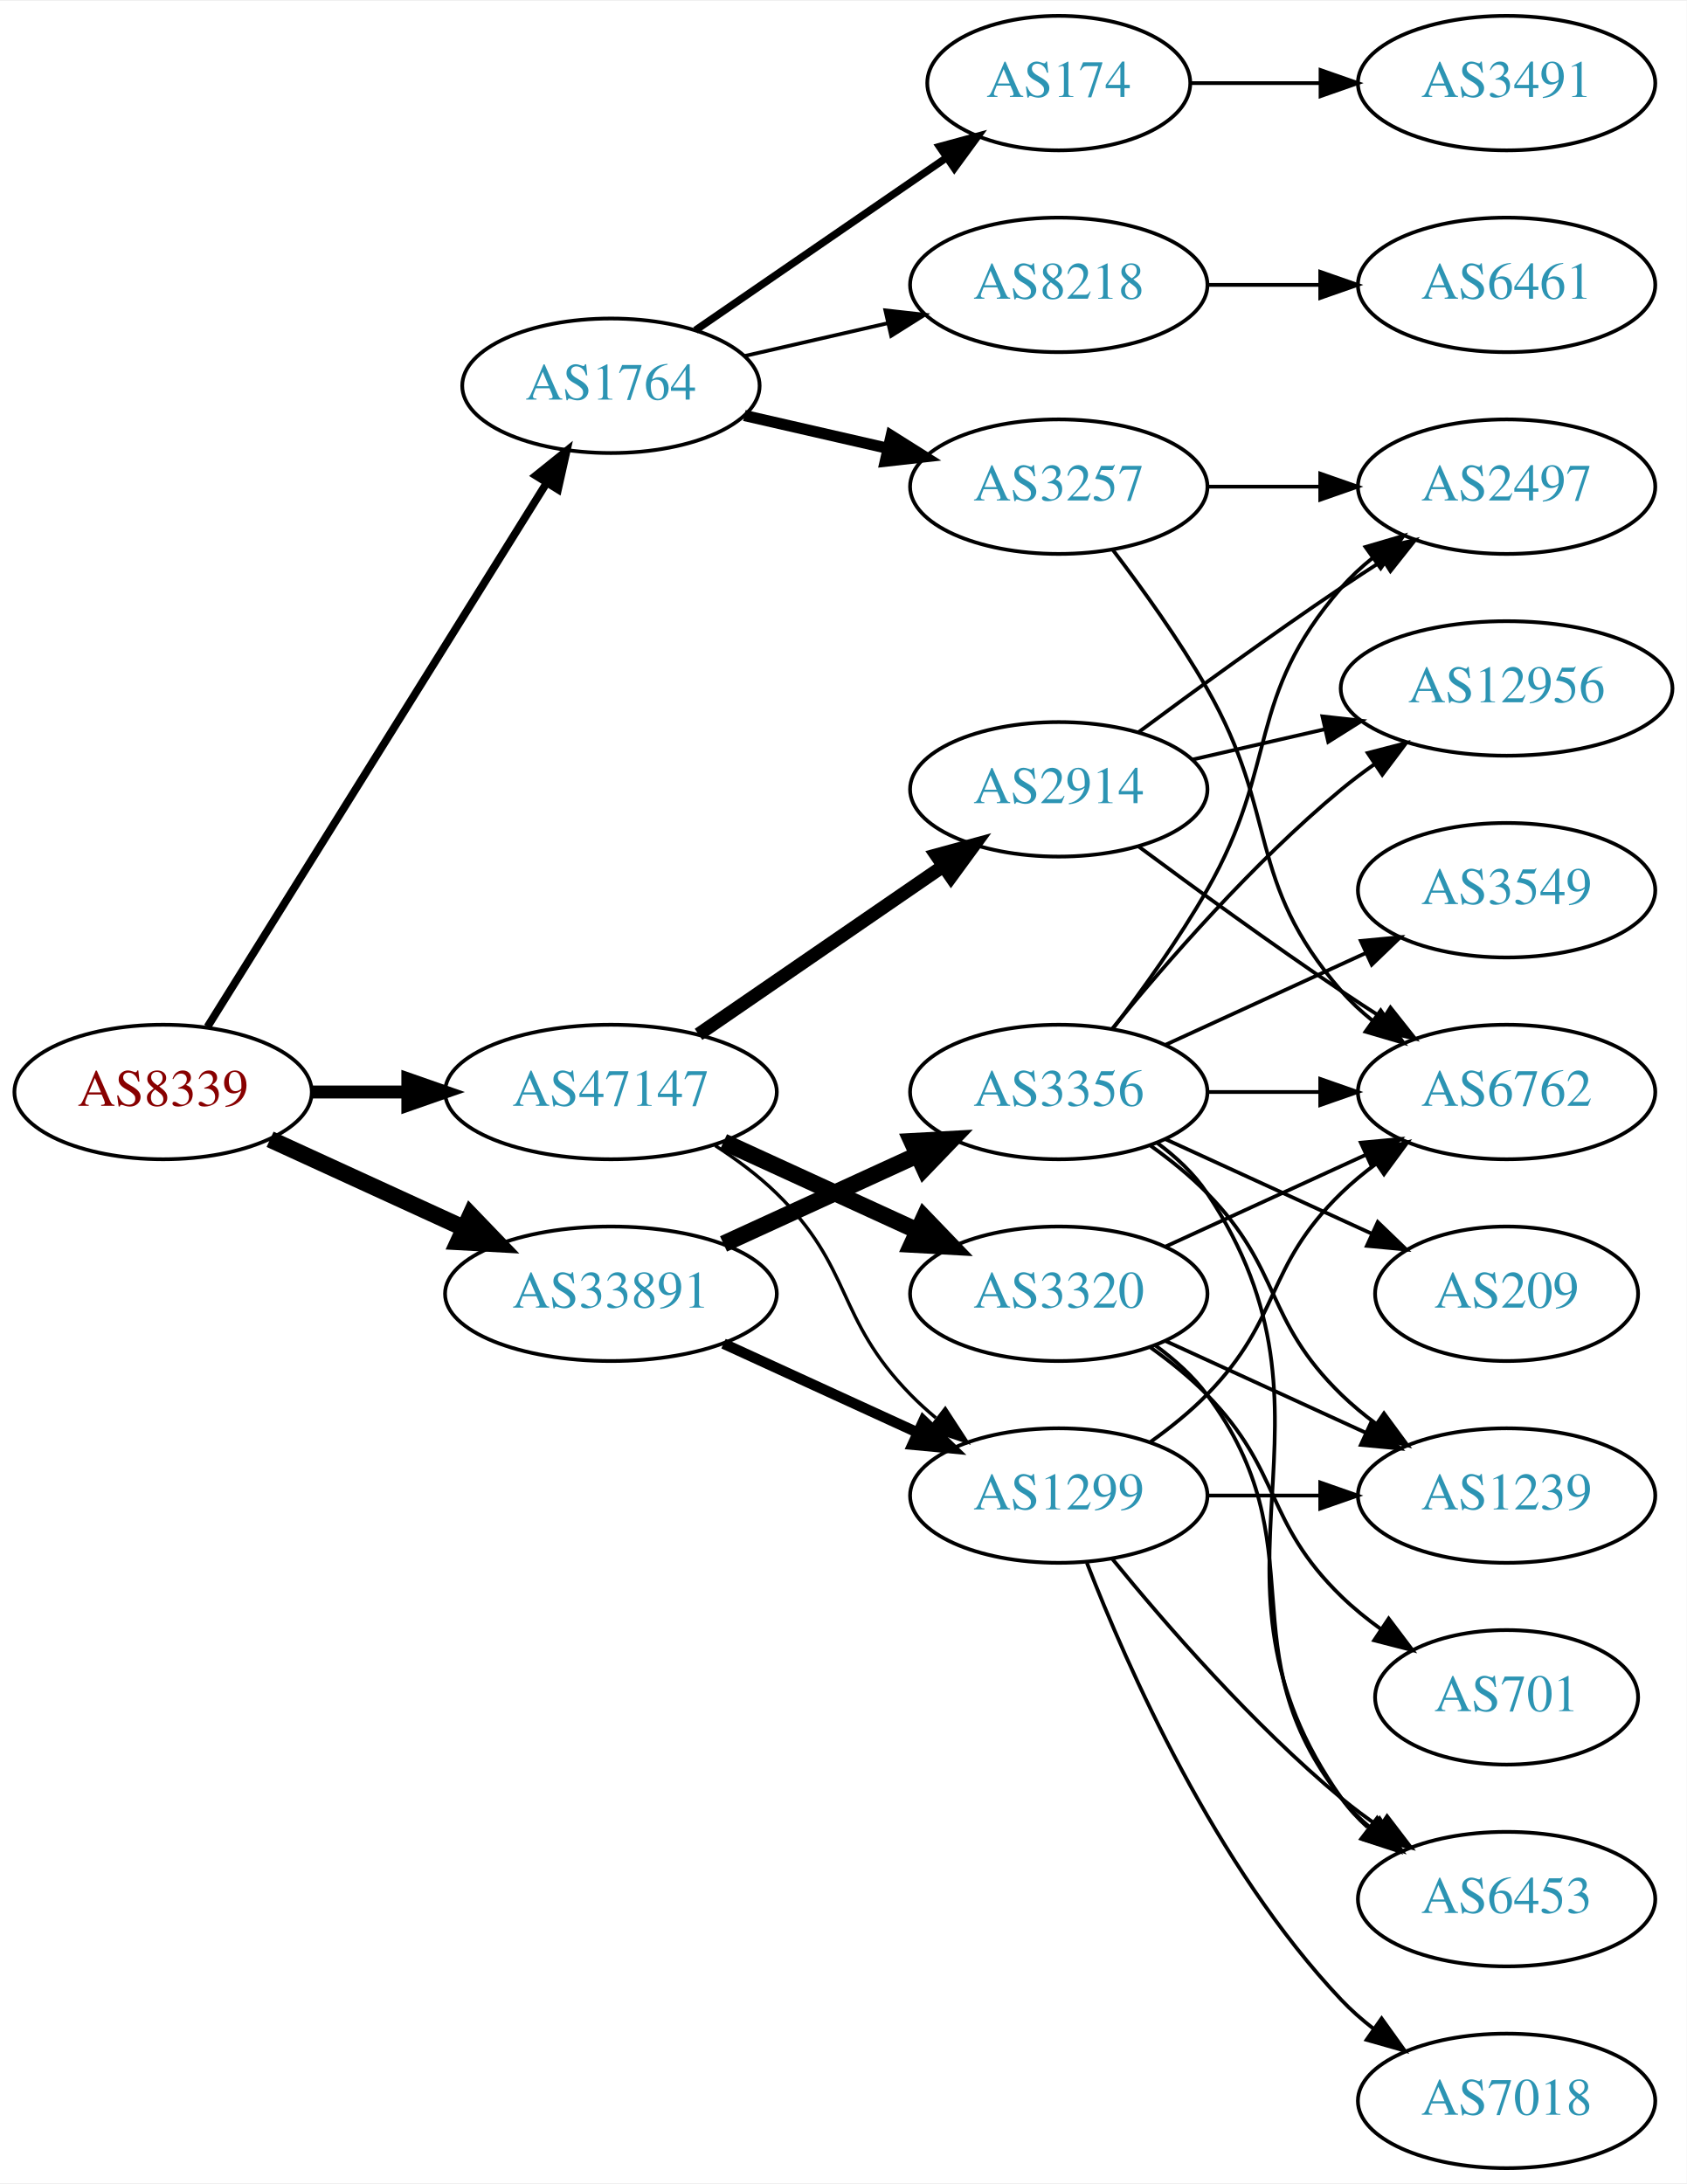
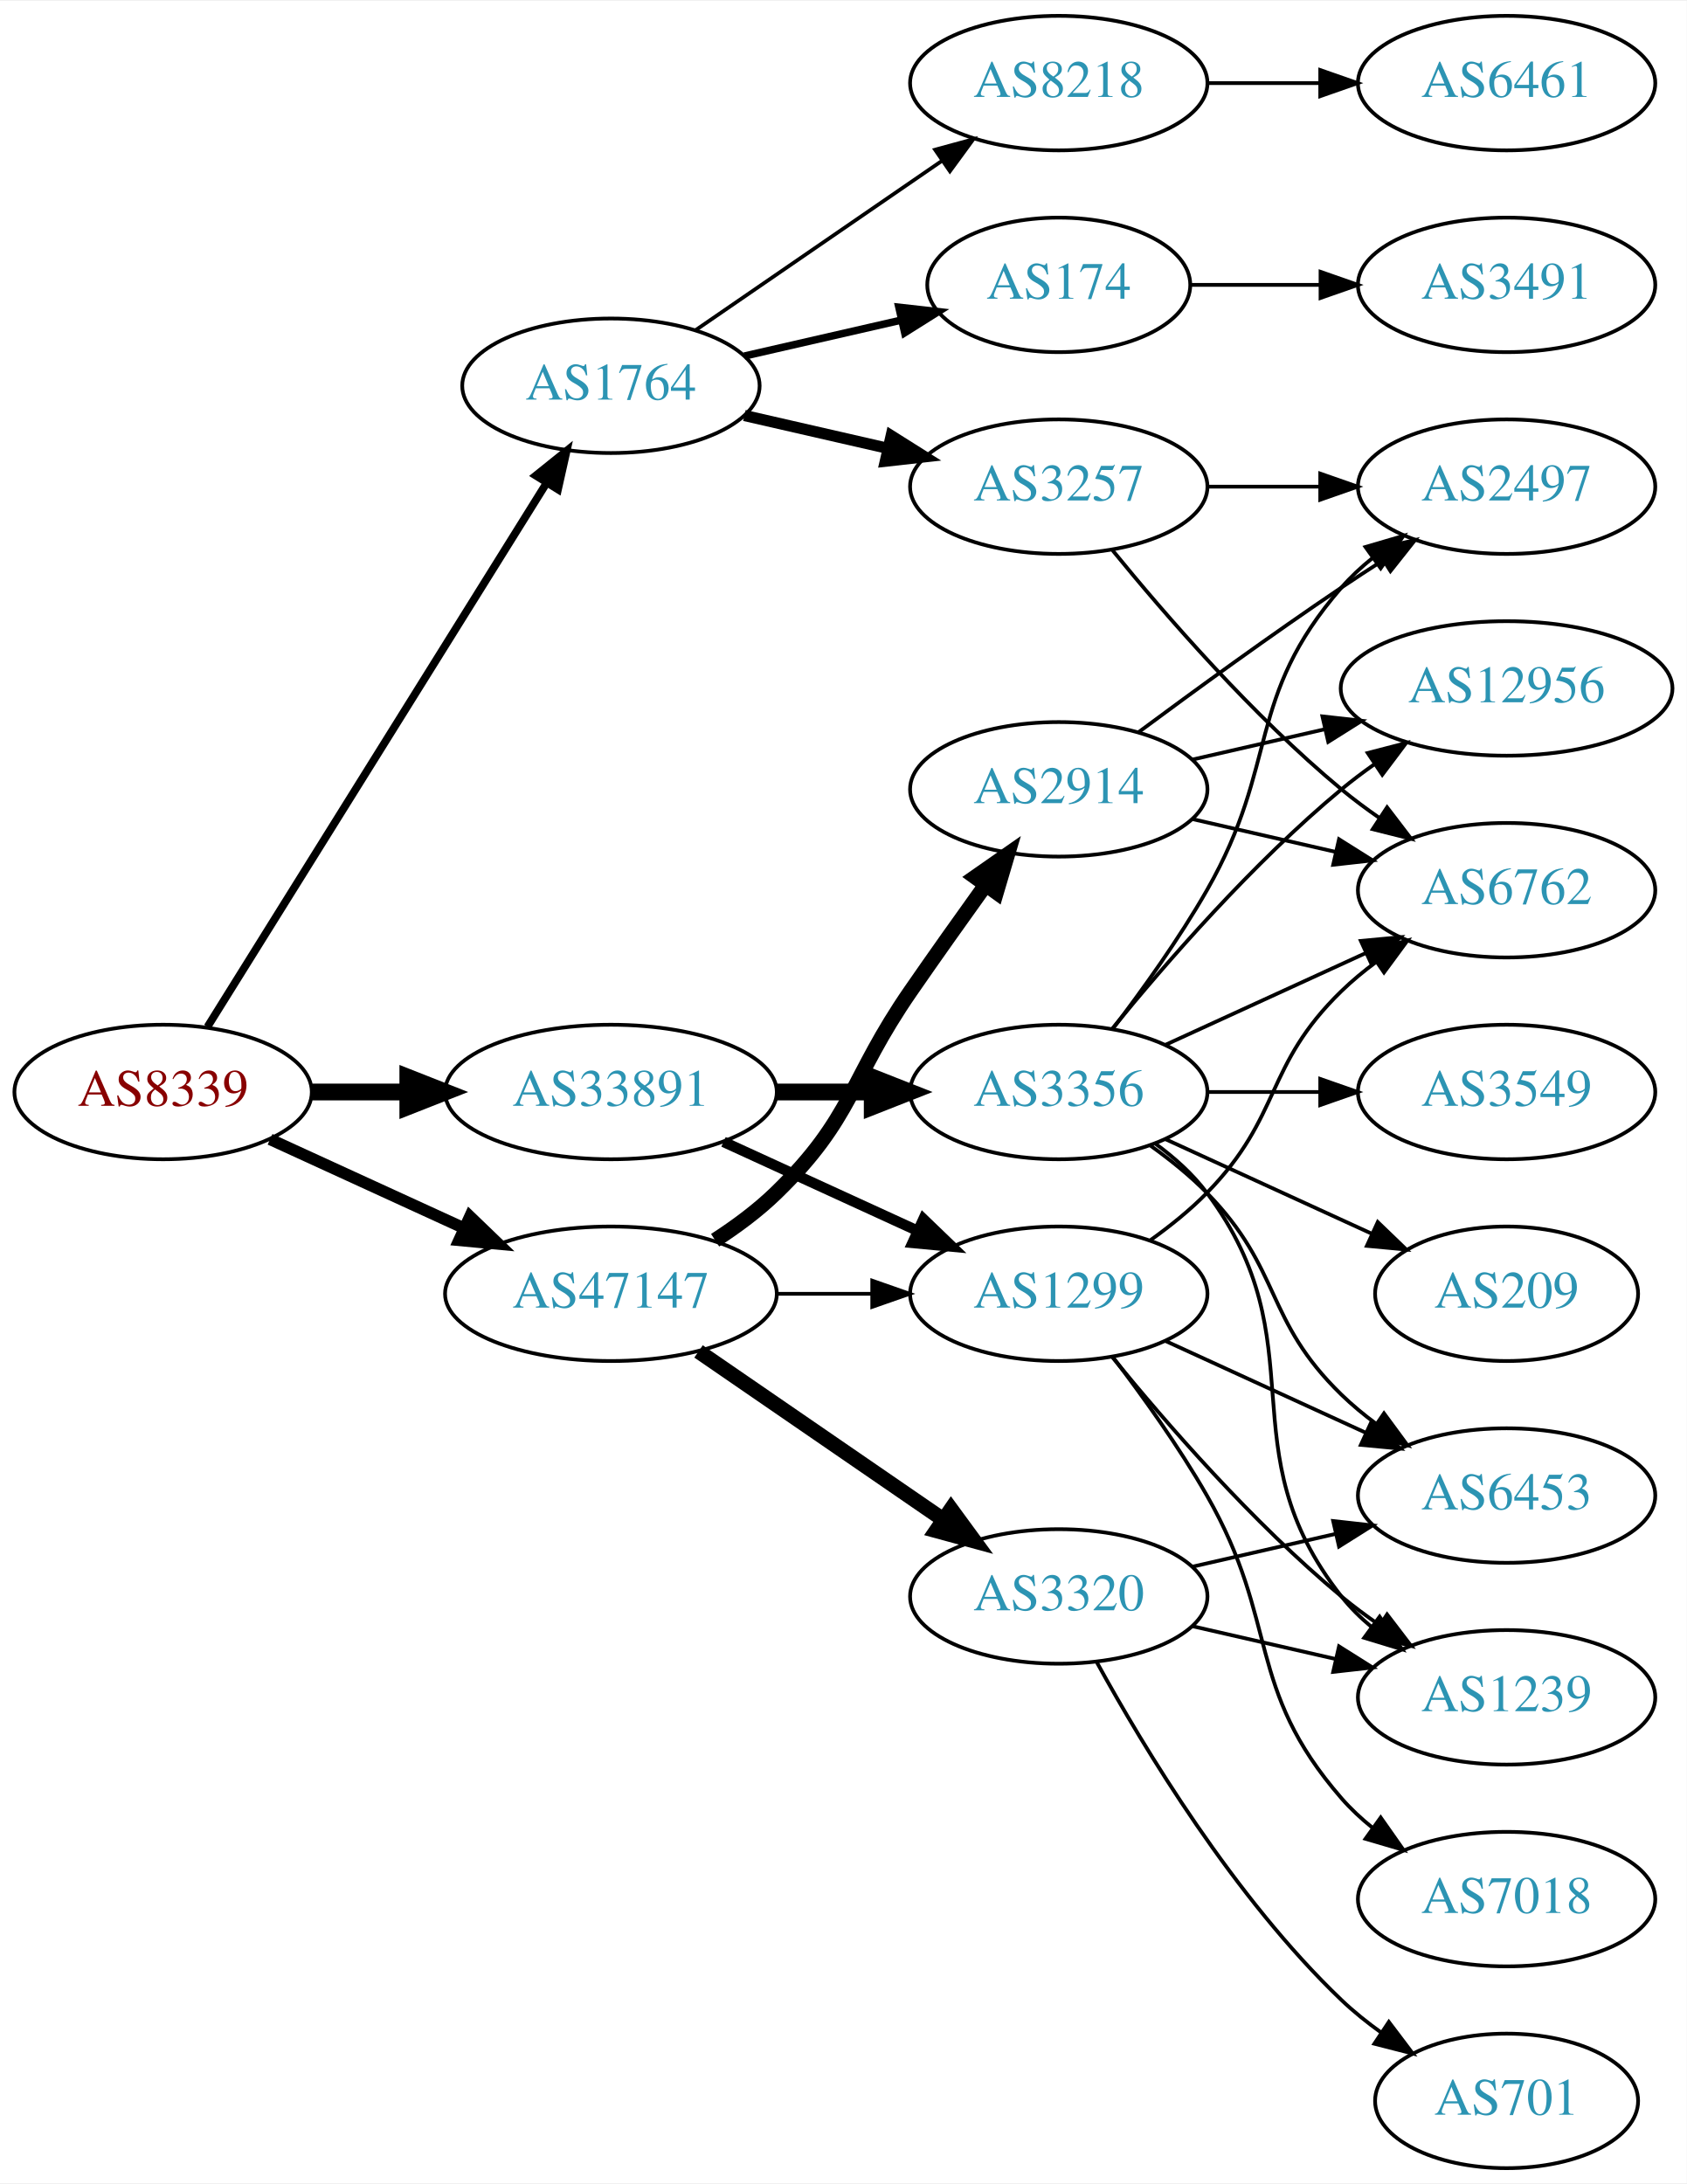
<svg xmlns="http://www.w3.org/2000/svg" xmlns:xlink="http://www.w3.org/1999/xlink" width="451pt" height="584pt" viewBox="0.00 0.00 451.37 584.00">
  <g id="graph0" class="graph" transform="scale(1 1) rotate(0) translate(4 580)">
    <polygon fill="white" stroke="none" points="-4,4 -4,-580 447.37,-580 447.37,4 -4,4" />
    <g id="node1" class="node">
      <g id="a_node1">
        <a xlink:href="/asn/8339" xlink:title="AS8339 ~ kabelplus GmbH [AT]">
          <ellipse fill="#ffffff" stroke="black" cx="39.647" cy="-288" rx="39.794" ry="18" />
          <text text-anchor="middle" x="39.647" y="-284.3" font-family="Times,serif" font-size="14.00" fill="#880000">AS8339</text>
        </a>
      </g>
    </g>
    <g id="node2" class="node">
      <g id="a_node2">
        <a xlink:href="/asn/1764" xlink:title="AS1764 ~ NEXTLAYER-AS [AT]">
          <ellipse fill="#ffffff" stroke="black" cx="159.489" cy="-477" rx="39.794" ry="18" />
          <text text-anchor="middle" x="159.489" y="-473.3" font-family="Times,serif" font-size="14.00" fill="#2c94b3">AS1764</text>
        </a>
      </g>
    </g>
    <g id="edge1" class="edge">
      <path fill="none" stroke="black" stroke-width="2.077" d="M51.522,-305.442C72.305,-338.775 117.766,-411.686 142.194,-450.866" />
      <polygon fill="black" stroke="black" stroke-width="2.077" points="139.379,-452.966 147.64,-459.6 145.319,-449.263 139.379,-452.966" />
    </g>
    <g id="node3" class="node">
      <g id="a_node3">
        <a xlink:href="/asn/33891" xlink:title="AS33891 ~ CORE-BACKBONE GMBH GLOBAL NETWORK [DE]">
-           <ellipse fill="#ffffff" stroke="black" cx="159.489" cy="-234" rx="44.393" ry="18" />
-           <text text-anchor="middle" x="159.489" y="-230.3" font-family="Times,serif" font-size="14.00" fill="#2c94b3">AS33891</text>
+           <ellipse fill="#ffffff" stroke="black" cx="159.489" cy="-288" rx="44.393" ry="18" />
+           <text text-anchor="middle" x="159.489" y="-284.3" font-family="Times,serif" font-size="14.00" fill="#2c94b3">AS33891</text>
        </a>
      </g>
    </g>
    <g id="edge2" class="edge">
-       <path fill="none" stroke="black" stroke-width="4.5" d="M68.275,-275.339C83.773,-268.238 103.34,-259.272 120.286,-251.506" />
-       <polygon fill="black" stroke="black" stroke-width="4.5" points="121.938,-255.08 129.389,-247.335 118.658,-247.921 121.938,-255.08" />
+       <path fill="none" stroke="black" stroke-width="4.5" d="M79.559,-288C87.662,-288 96.337,-288 104.863,-288" />
+       <polygon fill="black" stroke="black" stroke-width="4.5" points="105.141,-291.938 115.141,-288 105.141,-284.063 105.141,-291.938" />
    </g>
    <g id="node4" class="node">
      <g id="a_node4">
        <a xlink:href="/asn/47147" xlink:title="AS47147 ~ ANEXIA Internetdienstleistungs GmbH [AT]">
-           <ellipse fill="#ffffff" stroke="black" cx="159.489" cy="-288" rx="44.393" ry="18" />
-           <text text-anchor="middle" x="159.489" y="-284.3" font-family="Times,serif" font-size="14.00" fill="#2c94b3">AS47147</text>
+           <ellipse fill="#ffffff" stroke="black" cx="159.489" cy="-234" rx="44.393" ry="18" />
+           <text text-anchor="middle" x="159.489" y="-230.3" font-family="Times,serif" font-size="14.00" fill="#2c94b3">AS47147</text>
        </a>
      </g>
    </g>
    <g id="edge3" class="edge">
-       <path fill="none" stroke="black" stroke-width="3.462" d="M79.559,-288C87.662,-288 96.337,-288 104.863,-288" />
-       <polygon fill="black" stroke="black" stroke-width="3.462" points="105.141,-291.5 115.141,-288 105.141,-284.5 105.141,-291.5" />
+       <path fill="none" stroke="black" stroke-width="3.115" d="M68.275,-275.339C83.773,-268.238 103.34,-259.272 120.286,-251.506" />
+       <polygon fill="black" stroke="black" stroke-width="3.115" points="121.756,-254.683 129.389,-247.335 118.84,-248.319 121.756,-254.683" />
    </g>
    <g id="node5" class="node">
      <g id="a_node5">
        <a xlink:href="/asn/8218" xlink:title="AS8218 ~ legacy Neotelecoms [FR]">
-           <ellipse fill="#ffffff" stroke="black" cx="279.332" cy="-504" rx="39.794" ry="18" />
-           <text text-anchor="middle" x="279.332" y="-500.3" font-family="Times,serif" font-size="14.00" fill="#2c94b3">AS8218</text>
+           <ellipse fill="#ffffff" stroke="black" cx="279.332" cy="-558" rx="39.794" ry="18" />
+           <text text-anchor="middle" x="279.332" y="-554.3" font-family="Times,serif" font-size="14.00" fill="#2c94b3">AS8218</text>
        </a>
      </g>
    </g>
    <g id="edge4" class="edge">
-       <path fill="none" stroke="black" d="M195.208,-484.955C207.208,-487.704 220.829,-490.825 233.522,-493.733" />
-       <polygon fill="black" stroke="black" points="232.924,-497.187 243.453,-496.009 234.488,-490.364 232.924,-497.187" />
+       <path fill="none" stroke="black" d="M182.103,-491.857C200.592,-504.565 227.405,-522.995 248.035,-537.175" />
+       <polygon fill="black" stroke="black" points="246.232,-540.183 256.455,-542.963 250.197,-534.414 246.232,-540.183" />
    </g>
    <g id="node6" class="node">
      <g id="a_node6">
+         <a xlink:href="/asn/174" xlink:title="AS174 ~ Cogent Communications [US]">
+           <ellipse fill="#ffffff" stroke="black" cx="279.332" cy="-504" rx="35.194" ry="18" />
+           <text text-anchor="middle" x="279.332" y="-500.3" font-family="Times,serif" font-size="14.00" fill="#2c94b3">AS174</text>
+         </a>
+       </g>
+     </g>
+     <g id="edge5" class="edge">
+       <path fill="none" stroke="black" stroke-width="2" d="M195.208,-484.955C208.301,-487.955 223.323,-491.396 236.964,-494.522" />
+       <polygon fill="black" stroke="black" stroke-width="2" points="236.542,-498.016 247.071,-496.838 238.105,-491.193 236.542,-498.016" />
+     </g>
+     <g id="node7" class="node">
+       <g id="a_node7">
        <a xlink:href="/asn/3257" xlink:title="AS3257 ~ GTT [DE]">
          <ellipse fill="#ffffff" stroke="black" cx="279.332" cy="-450" rx="39.794" ry="18" />
          <text text-anchor="middle" x="279.332" y="-446.3" font-family="Times,serif" font-size="14.00" fill="#2c94b3">AS3257</text>
        </a>
      </g>
    </g>
-     <g id="edge5" class="edge">
+     <g id="edge6" class="edge">
      <path fill="none" stroke="black" stroke-width="3" d="M195.208,-469.045C207.208,-466.296 220.829,-463.175 233.522,-460.267" />
      <polygon fill="black" stroke="black" stroke-width="3" points="234.488,-463.636 243.453,-457.991 232.924,-456.813 234.488,-463.636" />
    </g>
-     <g id="node7" class="node">
-       <g id="a_node7">
-         <a xlink:href="/asn/174" xlink:title="AS174 ~ Cogent Communications [US]">
-           <ellipse fill="#ffffff" stroke="black" cx="279.332" cy="-558" rx="35.194" ry="18" />
-           <text text-anchor="middle" x="279.332" y="-554.3" font-family="Times,serif" font-size="14.00" fill="#2c94b3">AS174</text>
-         </a>
-       </g>
-     </g>
-     <g id="edge6" class="edge">
-       <path fill="none" stroke="black" stroke-width="2" d="M182.103,-491.857C200.941,-504.805 228.42,-523.693 249.196,-537.973" />
-       <polygon fill="black" stroke="black" stroke-width="2" points="247.421,-541.001 257.645,-543.781 251.386,-535.232 247.421,-541.001" />
-     </g>
    <g id="node12" class="node">
      <g id="a_node12">
-         <a xlink:href="/asn/1299" xlink:title="AS1299 ~ Telia Carrier [EU]">
-           <ellipse fill="#ffffff" stroke="black" cx="279.332" cy="-180" rx="39.794" ry="18" />
-           <text text-anchor="middle" x="279.332" y="-176.3" font-family="Times,serif" font-size="14.00" fill="#2c94b3">AS1299</text>
-         </a>
-       </g>
-     </g>
-     <g id="edge11" class="edge">
-       <path fill="none" stroke="black" stroke-width="2.812" d="M189.619,-220.652C205.23,-213.498 224.628,-204.609 241.3,-196.97" />
-       <polygon fill="black" stroke="black" stroke-width="2.812" points="243.119,-199.986 250.752,-192.638 240.203,-193.622 243.119,-199.986" />
-     </g>
-     <g id="node13" class="node">
-       <g id="a_node13">
        <a xlink:href="/asn/3356" xlink:title="AS3356 ~ Level 3 Parent, LLC [US]">
          <ellipse fill="#ffffff" stroke="black" cx="279.332" cy="-288" rx="39.794" ry="18" />
          <text text-anchor="middle" x="279.332" y="-284.3" font-family="Times,serif" font-size="14.00" fill="#2c94b3">AS3356</text>
        </a>
      </g>
    </g>
+     <g id="edge11" class="edge">
+       <path fill="none" stroke="black" stroke-width="4.5" d="M203.7,-288C212.013,-288 220.775,-288 229.258,-288" />
+       <polygon fill="black" stroke="black" stroke-width="4.5" points="229.416,-291.938 239.416,-288 229.416,-284.063 229.416,-291.938" />
+     </g>
+     <g id="node13" class="node">
+       <g id="a_node13">
+         <a xlink:href="/asn/1299" xlink:title="AS1299 ~ Telia Carrier [EU]">
+           <ellipse fill="#ffffff" stroke="black" cx="279.332" cy="-234" rx="39.794" ry="18" />
+           <text text-anchor="middle" x="279.332" y="-230.3" font-family="Times,serif" font-size="14.00" fill="#2c94b3">AS1299</text>
+         </a>
+       </g>
+     </g>
    <g id="edge12" class="edge">
-       <path fill="none" stroke="black" stroke-width="4.5" d="M189.619,-247.348C205.23,-254.502 224.628,-263.391 241.3,-271.03" />
-       <polygon fill="black" stroke="black" stroke-width="4.5" points="240.02,-274.775 250.752,-275.362 243.301,-267.616 240.02,-274.775" />
-     </g>
-     <g id="edge26" class="edge">
-       <path fill="none" stroke="black" stroke-width="0.9" d="M187.373,-273.671C193.097,-269.964 198.863,-265.682 203.685,-261 224.378,-240.906 219.513,-227.617 239.685,-207 241.778,-204.861 244.061,-202.782 246.438,-200.79" />
-       <polygon fill="black" stroke="black" stroke-width="0.9" points="248.956,-203.268 254.738,-194.389 244.681,-197.725 248.956,-203.268" />
+       <path fill="none" stroke="black" stroke-width="2.812" d="M189.619,-274.652C205.23,-267.498 224.628,-258.609 241.3,-250.97" />
+       <polygon fill="black" stroke="black" stroke-width="2.812" points="243.119,-253.986 250.752,-246.638 240.203,-247.622 243.119,-253.986" />
+     </g>
+     <g id="edge24" class="edge">
+       <path fill="none" stroke="black" d="M203.7,-234C212.013,-234 220.775,-234 229.258,-234" />
+       <polygon fill="black" stroke="black" points="229.416,-237.5 239.416,-234 229.416,-230.5 229.416,-237.5" />
    </g>
    <g id="node20" class="node">
      <g id="a_node20">
-         <a xlink:href="/asn/3320" xlink:title="AS3320 ~ DTAG [DE]">
-           <ellipse fill="#ffffff" stroke="black" cx="279.332" cy="-234" rx="39.794" ry="18" />
-           <text text-anchor="middle" x="279.332" y="-230.3" font-family="Times,serif" font-size="14.00" fill="#2c94b3">AS3320</text>
-         </a>
-       </g>
-     </g>
-     <g id="edge24" class="edge">
-       <path fill="none" stroke="black" stroke-width="4.5" d="M189.619,-274.652C205.23,-267.498 224.628,-258.609 241.3,-250.97" />
-       <polygon fill="black" stroke="black" stroke-width="4.5" points="243.301,-254.384 250.752,-246.638 240.02,-247.225 243.301,-254.384" />
-     </g>
-     <g id="node21" class="node">
-       <g id="a_node21">
        <a xlink:href="/asn/2914" xlink:title="AS2914 ~ NTT America, Inc. [US]">
          <ellipse fill="#ffffff" stroke="black" cx="279.332" cy="-369" rx="39.794" ry="18" />
          <text text-anchor="middle" x="279.332" y="-365.3" font-family="Times,serif" font-size="14.00" fill="#2c94b3">AS2914</text>
        </a>
      </g>
    </g>
    <g id="edge25" class="edge">
-       <path fill="none" stroke="black" stroke-width="3.6" d="M182.932,-303.426C201.513,-316.198 228.074,-334.455 248.453,-348.463" />
-       <polygon fill="black" stroke="black" stroke-width="3.6" points="246.544,-351.398 256.768,-354.178 250.509,-345.629 246.544,-351.398" />
+       <path fill="none" stroke="black" stroke-width="4" d="M187.373,-248.329C193.097,-252.036 198.863,-256.318 203.685,-261 224.378,-281.094 223.289,-291.269 239.685,-315 246.141,-324.344 253.351,-334.494 259.779,-343.445" />
+       <polygon fill="black" stroke="black" stroke-width="4" points="256.966,-345.528 265.652,-351.594 262.645,-341.435 256.966,-345.528" />
+     </g>
+     <g id="node21" class="node">
+       <g id="a_node21">
+         <a xlink:href="/asn/3320" xlink:title="AS3320 ~ DTAG [DE]">
+           <ellipse fill="#ffffff" stroke="black" cx="279.332" cy="-153" rx="39.794" ry="18" />
+           <text text-anchor="middle" x="279.332" y="-149.3" font-family="Times,serif" font-size="14.00" fill="#2c94b3">AS3320</text>
+         </a>
+       </g>
+     </g>
+     <g id="edge26" class="edge">
+       <path fill="none" stroke="black" stroke-width="4" d="M182.932,-218.574C201.513,-205.802 228.074,-187.545 248.453,-173.537" />
+       <polygon fill="black" stroke="black" stroke-width="4" points="250.509,-176.371 256.768,-167.822 246.544,-170.602 250.509,-176.371" />
    </g>
    <g id="node8" class="node">
      <g id="a_node8">
        <a xlink:href="/asn/6461" xlink:title="AS6461 ~ Zayo Bandwidth [US]">
+           <ellipse fill="#ffffff" stroke="black" cx="399.174" cy="-558" rx="39.794" ry="18" />
+           <text text-anchor="middle" x="399.174" y="-554.3" font-family="Times,serif" font-size="14.00" fill="#2c94b3">AS6461</text>
+         </a>
+       </g>
+     </g>
+     <g id="edge7" class="edge">
+       <path fill="none" stroke="black" d="M319.244,-558C328.798,-558 339.147,-558 349.11,-558" />
+       <polygon fill="black" stroke="black" points="349.302,-561.5 359.302,-558 349.302,-554.5 349.302,-561.5" />
+     </g>
+     <g id="node11" class="node">
+       <g id="a_node11">
+         <a xlink:href="/asn/3491" xlink:title="AS3491 ~ PCCW Global, Inc. [US]">
          <ellipse fill="#ffffff" stroke="black" cx="399.174" cy="-504" rx="39.794" ry="18" />
-           <text text-anchor="middle" x="399.174" y="-500.3" font-family="Times,serif" font-size="14.00" fill="#2c94b3">AS6461</text>
-         </a>
-       </g>
-     </g>
-     <g id="edge7" class="edge">
-       <path fill="none" stroke="black" d="M319.244,-504C328.798,-504 339.147,-504 349.11,-504" />
-       <polygon fill="black" stroke="black" points="349.302,-507.5 359.302,-504 349.302,-500.5 349.302,-507.5" />
+           <text text-anchor="middle" x="399.174" y="-500.3" font-family="Times,serif" font-size="14.00" fill="#2c94b3">AS3491</text>
+         </a>
+       </g>
+     </g>
+     <g id="edge10" class="edge">
+       <path fill="none" stroke="black" d="M314.733,-504C325.557,-504 337.725,-504 349.352,-504" />
+       <polygon fill="black" stroke="black" points="349.383,-507.5 359.383,-504 349.383,-500.5 349.383,-507.5" />
    </g>
    <g id="node9" class="node">
      <g id="a_node9">
-         <a xlink:href="/asn/6762" xlink:title="AS6762 ~ TELECOM ITALIA SPARKLE S.p.A. [IT]">
-           <ellipse fill="#ffffff" stroke="black" cx="399.174" cy="-288" rx="39.794" ry="18" />
-           <text text-anchor="middle" x="399.174" y="-284.3" font-family="Times,serif" font-size="14.00" fill="#2c94b3">AS6762</text>
-         </a>
-       </g>
-     </g>
-     <g id="edge8" class="edge">
-       <path fill="none" stroke="black" d="M293.793,-433.087C301.686,-422.73 311.535,-409.008 318.978,-396 338.543,-361.806 329.144,-344.742 354.978,-315 357.443,-312.162 360.28,-309.523 363.297,-307.094" />
-       <polygon fill="black" stroke="black" points="365.484,-309.833 371.575,-301.164 361.408,-304.142 365.484,-309.833" />
-     </g>
-     <g id="node10" class="node">
-       <g id="a_node10">
        <a xlink:href="/asn/2497" xlink:title="AS2497 ~ Internet Initiative Japan Inc. [JP]">
          <ellipse fill="#ffffff" stroke="black" cx="399.174" cy="-450" rx="39.794" ry="18" />
          <text text-anchor="middle" x="399.174" y="-446.3" font-family="Times,serif" font-size="14.00" fill="#2c94b3">AS2497</text>
        </a>
      </g>
    </g>
-     <g id="edge9" class="edge">
+     <g id="edge8" class="edge">
      <path fill="none" stroke="black" d="M319.244,-450C328.798,-450 339.147,-450 349.11,-450" />
      <polygon fill="black" stroke="black" points="349.302,-453.5 359.302,-450 349.302,-446.5 349.302,-453.5" />
    </g>
-     <g id="node11" class="node">
-       <g id="a_node11">
-         <a xlink:href="/asn/3491" xlink:title="AS3491 ~ PCCW Global, Inc. [US]">
-           <ellipse fill="#ffffff" stroke="black" cx="399.174" cy="-558" rx="39.794" ry="18" />
-           <text text-anchor="middle" x="399.174" y="-554.3" font-family="Times,serif" font-size="14.00" fill="#2c94b3">AS3491</text>
-         </a>
-       </g>
-     </g>
-     <g id="edge10" class="edge">
-       <path fill="none" stroke="black" d="M314.733,-558C325.557,-558 337.725,-558 349.352,-558" />
-       <polygon fill="black" stroke="black" points="349.383,-561.5 359.383,-558 349.383,-554.5 349.383,-561.5" />
-     </g>
-     <g id="edge22" class="edge">
-       <path fill="none" stroke="black" d="M303.926,-194.389C309.182,-198.148 314.513,-202.437 318.978,-207 339.151,-227.617 334.285,-240.906 354.978,-261 357.823,-263.763 360.997,-266.386 364.297,-268.834" />
-       <polygon fill="black" stroke="black" points="362.414,-271.786 372.645,-274.538 366.363,-266.006 362.414,-271.786" />
-     </g>
-     <g id="node16" class="node">
-       <g id="a_node16">
-         <a xlink:href="/asn/6453" xlink:title="AS6453 ~ TATA COMMUNICATIONS (AMERICA) INC [US]">
-           <ellipse fill="#ffffff" stroke="black" cx="399.174" cy="-72" rx="39.794" ry="18" />
-           <text text-anchor="middle" x="399.174" y="-68.3" font-family="Times,serif" font-size="14.00" fill="#2c94b3">AS6453</text>
-         </a>
-       </g>
-     </g>
-     <g id="edge21" class="edge">
-       <path fill="none" stroke="black" d="M293.751,-162.935C307.865,-145.625 331.28,-118.655 354.978,-99 358.194,-96.332 361.695,-93.73 365.265,-91.259" />
-       <polygon fill="black" stroke="black" points="367.189,-94.183 373.622,-85.764 363.343,-88.334 367.189,-94.183" />
-     </g>
-     <g id="node17" class="node">
-       <g id="a_node17">
-         <a xlink:href="/asn/1239" xlink:title="AS1239 ~ Sprint [US]">
-           <ellipse fill="#ffffff" stroke="black" cx="399.174" cy="-180" rx="39.794" ry="18" />
-           <text text-anchor="middle" x="399.174" y="-176.3" font-family="Times,serif" font-size="14.00" fill="#2c94b3">AS1239</text>
-         </a>
-       </g>
-     </g>
-     <g id="edge23" class="edge">
-       <path fill="none" stroke="black" d="M319.244,-180C328.798,-180 339.147,-180 349.11,-180" />
-       <polygon fill="black" stroke="black" points="349.302,-183.5 359.302,-180 349.302,-176.5 349.302,-183.5" />
-     </g>
-     <g id="node19" class="node">
-       <g id="a_node19">
-         <a xlink:href="/asn/7018" xlink:title="AS7018 ~ AT&amp;T Services, Inc. [US]">
-           <ellipse fill="#ffffff" stroke="black" cx="399.174" cy="-18" rx="39.794" ry="18" />
-           <text text-anchor="middle" x="399.174" y="-14.3" font-family="Times,serif" font-size="14.00" fill="#2c94b3">AS7018</text>
-         </a>
-       </g>
-     </g>
-     <g id="edge20" class="edge">
-       <path fill="none" stroke="black" d="M286.855,-162.006C297.605,-134.272 321.262,-80.571 354.978,-45 357.564,-42.272 360.481,-39.706 363.55,-37.323" />
-       <polygon fill="black" stroke="black" points="365.728,-40.069 371.898,-31.457 361.704,-34.342 365.728,-40.069" />
-     </g>
-     <g id="edge15" class="edge">
-       <path fill="none" stroke="black" d="M319.244,-288C328.798,-288 339.147,-288 349.11,-288" />
-       <polygon fill="black" stroke="black" points="349.302,-291.5 359.302,-288 349.302,-284.5 349.302,-291.5" />
+     <g id="node10" class="node">
+       <g id="a_node10">
+         <a xlink:href="/asn/6762" xlink:title="AS6762 ~ TELECOM ITALIA SPARKLE S.p.A. [IT]">
+           <ellipse fill="#ffffff" stroke="black" cx="399.174" cy="-342" rx="39.794" ry="18" />
+           <text text-anchor="middle" x="399.174" y="-338.3" font-family="Times,serif" font-size="14.00" fill="#2c94b3">AS6762</text>
+         </a>
+       </g>
+     </g>
+     <g id="edge9" class="edge">
+       <path fill="none" stroke="black" d="M293.751,-432.935C307.865,-415.625 331.28,-388.655 354.978,-369 358.194,-366.332 361.695,-363.73 365.265,-361.259" />
+       <polygon fill="black" stroke="black" points="367.189,-364.183 373.622,-355.764 363.343,-358.334 367.189,-364.183" />
    </g>
    <g id="edge17" class="edge">
      <path fill="none" stroke="black" d="M293.793,-304.913C301.686,-315.27 311.535,-328.992 318.978,-342 338.543,-376.194 329.144,-393.258 354.978,-423 357.443,-425.838 360.28,-428.477 363.297,-430.906" />
      <polygon fill="black" stroke="black" points="361.408,-433.858 371.575,-436.836 365.484,-428.167 361.408,-433.858" />
    </g>
+     <g id="edge15" class="edge">
+       <path fill="none" stroke="black" d="M307.96,-300.661C323.917,-307.973 344.188,-317.261 361.471,-325.181" />
+       <polygon fill="black" stroke="black" points="360.169,-328.435 370.718,-329.419 363.085,-322.071 360.169,-328.435" />
+     </g>
    <g id="node14" class="node">
      <g id="a_node14">
        <a xlink:href="/asn/3549" xlink:title="AS3549 ~ Level 3 Parent, LLC [US]">
-           <ellipse fill="#ffffff" stroke="black" cx="399.174" cy="-342" rx="39.794" ry="18" />
-           <text text-anchor="middle" x="399.174" y="-338.3" font-family="Times,serif" font-size="14.00" fill="#2c94b3">AS3549</text>
+           <ellipse fill="#ffffff" stroke="black" cx="399.174" cy="-288" rx="39.794" ry="18" />
+           <text text-anchor="middle" x="399.174" y="-284.3" font-family="Times,serif" font-size="14.00" fill="#2c94b3">AS3549</text>
        </a>
      </g>
    </g>
    <g id="edge13" class="edge">
-       <path fill="none" stroke="black" d="M307.96,-300.661C323.917,-307.973 344.188,-317.261 361.471,-325.181" />
-       <polygon fill="black" stroke="black" points="360.169,-328.435 370.718,-329.419 363.085,-322.071 360.169,-328.435" />
+       <path fill="none" stroke="black" d="M319.244,-288C328.798,-288 339.147,-288 349.11,-288" />
+       <polygon fill="black" stroke="black" points="349.302,-291.5 359.302,-288 349.302,-284.5 349.302,-291.5" />
    </g>
    <g id="node15" class="node">
      <g id="a_node15">
        <a xlink:href="/asn/209" xlink:title="AS209 ~ CenturyLink Communications, LLC [US]">
          <ellipse fill="#ffffff" stroke="black" cx="399.174" cy="-234" rx="35.194" ry="18" />
          <text text-anchor="middle" x="399.174" y="-230.3" font-family="Times,serif" font-size="14.00" fill="#2c94b3">AS209</text>
        </a>
      </g>
    </g>
    <g id="edge14" class="edge">
      <path fill="none" stroke="black" d="M307.96,-275.339C324.377,-267.817 345.358,-258.202 362.955,-250.139" />
      <polygon fill="black" stroke="black" points="364.7,-253.189 372.332,-245.842 361.783,-246.826 364.7,-253.189" />
    </g>
+     <g id="node16" class="node">
+       <g id="a_node16">
+         <a xlink:href="/asn/6453" xlink:title="AS6453 ~ TATA COMMUNICATIONS (AMERICA) INC [US]">
+           <ellipse fill="#ffffff" stroke="black" cx="399.174" cy="-180" rx="39.794" ry="18" />
+           <text text-anchor="middle" x="399.174" y="-176.3" font-family="Times,serif" font-size="14.00" fill="#2c94b3">AS6453</text>
+         </a>
+       </g>
+     </g>
    <g id="edge16" class="edge">
-       <path fill="none" stroke="black" d="M305.651,-274.393C310.707,-270.649 315.518,-266.169 318.978,-261 360.003,-199.706 312.399,-159.225 354.978,-99 356.969,-96.184 359.356,-93.599 361.972,-91.24" />
-       <polygon fill="black" stroke="black" points="364.525,-93.694 370.34,-84.838 360.271,-88.135 364.525,-93.694" />
-     </g>
-     <g id="edge18" class="edge">
      <path fill="none" stroke="black" d="M303.926,-273.611C309.182,-269.852 314.513,-265.563 318.978,-261 339.151,-240.383 334.285,-227.094 354.978,-207 357.823,-204.237 360.997,-201.614 364.297,-199.166" />
      <polygon fill="black" stroke="black" points="366.363,-201.994 372.645,-193.462 362.414,-196.214 366.363,-201.994" />
+     </g>
+     <g id="node17" class="node">
+       <g id="a_node17">
+         <a xlink:href="/asn/1239" xlink:title="AS1239 ~ Sprint [US]">
+           <ellipse fill="#ffffff" stroke="black" cx="399.174" cy="-126" rx="39.794" ry="18" />
+           <text text-anchor="middle" x="399.174" y="-122.3" font-family="Times,serif" font-size="14.00" fill="#2c94b3">AS1239</text>
+         </a>
+       </g>
+     </g>
+     <g id="edge18" class="edge">
+       <path fill="none" stroke="black" d="M305.262,-274.118C310.338,-270.389 315.256,-265.984 318.978,-261 349.249,-220.458 323.679,-192.754 354.978,-153 357.303,-150.047 360.047,-147.33 363.006,-144.853" />
+       <polygon fill="black" stroke="black" points="365.199,-147.585 371.203,-138.855 361.065,-141.936 365.199,-147.585" />
    </g>
    <g id="node18" class="node">
      <g id="a_node18">
        <a xlink:href="/asn/12956" xlink:title="AS12956 ~ TELXIUS [ES]">
          <ellipse fill="#ffffff" stroke="black" cx="399.174" cy="-396" rx="44.393" ry="18" />
          <text text-anchor="middle" x="399.174" y="-392.3" font-family="Times,serif" font-size="14.00" fill="#2c94b3">AS12956</text>
        </a>
      </g>
    </g>
    <g id="edge19" class="edge">
      <path fill="none" stroke="black" d="M293.751,-305.065C307.865,-322.375 331.28,-349.345 354.978,-369 357.716,-371.271 360.659,-373.494 363.677,-375.63" />
      <polygon fill="black" stroke="black" points="362.009,-378.725 372.266,-381.379 365.903,-372.908 362.009,-378.725" />
    </g>
-     <g id="edge28" class="edge">
-       <path fill="none" stroke="black" d="M307.96,-246.661C323.917,-253.973 344.188,-263.261 361.471,-271.181" />
-       <polygon fill="black" stroke="black" points="360.169,-274.435 370.718,-275.419 363.085,-268.071 360.169,-274.435" />
-     </g>
-     <g id="edge30" class="edge">
-       <path fill="none" stroke="black" d="M305.262,-220.118C310.338,-216.389 315.256,-211.984 318.978,-207 349.249,-166.458 323.679,-138.754 354.978,-99 357.303,-96.047 360.047,-93.33 363.006,-90.853" />
-       <polygon fill="black" stroke="black" points="365.199,-93.585 371.203,-84.855 361.065,-87.936 365.199,-93.585" />
-     </g>
-     <g id="edge27" class="edge">
+     <g id="edge23" class="edge">
+       <path fill="none" stroke="black" d="M303.926,-248.389C309.182,-252.148 314.513,-256.437 318.978,-261 339.151,-281.617 334.285,-294.906 354.978,-315 357.823,-317.763 360.997,-320.386 364.297,-322.834" />
+       <polygon fill="black" stroke="black" points="362.414,-325.786 372.645,-328.538 366.363,-320.006 362.414,-325.786" />
+     </g>
+     <g id="edge20" class="edge">
      <path fill="none" stroke="black" d="M307.96,-221.339C323.917,-214.027 344.188,-204.739 361.471,-196.819" />
      <polygon fill="black" stroke="black" points="363.085,-199.929 370.718,-192.581 360.169,-193.565 363.085,-199.929" />
+     </g>
+     <g id="edge22" class="edge">
+       <path fill="none" stroke="black" d="M293.751,-216.935C307.865,-199.625 331.28,-172.655 354.978,-153 358.194,-150.332 361.695,-147.73 365.265,-145.259" />
+       <polygon fill="black" stroke="black" points="367.189,-148.183 373.622,-139.764 363.343,-142.334 367.189,-148.183" />
+     </g>
+     <g id="node19" class="node">
+       <g id="a_node19">
+         <a xlink:href="/asn/7018" xlink:title="AS7018 ~ AT&amp;T Services, Inc. [US]">
+           <ellipse fill="#ffffff" stroke="black" cx="399.174" cy="-72" rx="39.794" ry="18" />
+           <text text-anchor="middle" x="399.174" y="-68.3" font-family="Times,serif" font-size="14.00" fill="#2c94b3">AS7018</text>
+         </a>
+       </g>
+     </g>
+     <g id="edge21" class="edge">
+       <path fill="none" stroke="black" d="M293.793,-217.087C301.686,-206.73 311.535,-193.008 318.978,-180 338.543,-145.806 329.144,-128.742 354.978,-99 357.443,-96.162 360.28,-93.523 363.297,-91.094" />
+       <polygon fill="black" stroke="black" points="365.484,-93.833 371.575,-85.164 361.408,-88.142 365.484,-93.833" />
+     </g>
+     <g id="edge30" class="edge">
+       <path fill="none" stroke="black" d="M300.662,-384.277C315.524,-395.304 336.269,-410.407 354.978,-423 358.527,-425.389 362.277,-427.839 366.026,-430.242" />
+       <polygon fill="black" stroke="black" points="364.352,-433.325 374.674,-435.712 368.094,-427.409 364.352,-433.325" />
+     </g>
+     <g id="edge32" class="edge">
+       <path fill="none" stroke="black" d="M315.051,-361.045C327.051,-358.296 340.672,-355.175 353.364,-352.267" />
+       <polygon fill="black" stroke="black" points="354.33,-355.636 363.296,-349.991 352.767,-348.813 354.33,-355.636" />
+     </g>
+     <g id="edge31" class="edge">
+       <path fill="none" stroke="black" d="M315.051,-376.955C326.189,-379.507 338.725,-382.379 350.618,-385.104" />
+       <polygon fill="black" stroke="black" points="349.883,-388.526 360.412,-387.348 351.446,-381.703 349.883,-388.526" />
+     </g>
+     <g id="edge29" class="edge">
+       <path fill="none" stroke="black" d="M315.051,-160.955C327.051,-163.704 340.672,-166.825 353.364,-169.733" />
+       <polygon fill="black" stroke="black" points="352.767,-173.187 363.296,-172.009 354.33,-166.364 352.767,-173.187" />
+     </g>
+     <g id="edge28" class="edge">
+       <path fill="none" stroke="black" d="M315.051,-145.045C327.051,-142.296 340.672,-139.175 353.364,-136.267" />
+       <polygon fill="black" stroke="black" points="354.33,-139.636 363.296,-133.991 352.767,-132.813 354.33,-139.636" />
    </g>
    <g id="node22" class="node">
      <g id="a_node22">
        <a xlink:href="/asn/701" xlink:title="AS701 ~ UUNET [US]">
-           <ellipse fill="#ffffff" stroke="black" cx="399.174" cy="-126" rx="35.194" ry="18" />
-           <text text-anchor="middle" x="399.174" y="-122.3" font-family="Times,serif" font-size="14.00" fill="#2c94b3">AS701</text>
-         </a>
-       </g>
-     </g>
-     <g id="edge29" class="edge">
-       <path fill="none" stroke="black" d="M303.926,-219.611C309.182,-215.852 314.513,-211.563 318.978,-207 339.151,-186.383 334.285,-173.094 354.978,-153 358.206,-149.866 361.857,-146.911 365.635,-144.188" />
-       <polygon fill="black" stroke="black" points="367.614,-147.075 373.995,-138.617 363.732,-141.25 367.614,-147.075" />
-     </g>
-     <g id="edge33" class="edge">
-       <path fill="none" stroke="black" d="M300.662,-353.723C315.524,-342.696 336.269,-327.593 354.978,-315 358.527,-312.611 362.277,-310.161 366.026,-307.758" />
-       <polygon fill="black" stroke="black" points="368.094,-310.591 374.674,-302.288 364.352,-304.675 368.094,-310.591" />
-     </g>
-     <g id="edge32" class="edge">
-       <path fill="none" stroke="black" d="M300.662,-384.277C315.524,-395.304 336.269,-410.407 354.978,-423 358.527,-425.389 362.277,-427.839 366.026,-430.242" />
-       <polygon fill="black" stroke="black" points="364.352,-433.325 374.674,-435.712 368.094,-427.409 364.352,-433.325" />
-     </g>
-     <g id="edge31" class="edge">
-       <path fill="none" stroke="black" d="M315.051,-376.955C326.189,-379.507 338.725,-382.379 350.618,-385.104" />
-       <polygon fill="black" stroke="black" points="349.883,-388.526 360.412,-387.348 351.446,-381.703 349.883,-388.526" />
+           <ellipse fill="#ffffff" stroke="black" cx="399.174" cy="-18" rx="35.194" ry="18" />
+           <text text-anchor="middle" x="399.174" y="-14.3" font-family="Times,serif" font-size="14.00" fill="#2c94b3">AS701</text>
+         </a>
+       </g>
+     </g>
+     <g id="edge27" class="edge">
+       <path fill="none" stroke="black" d="M289.573,-135.287C302.118,-112.439 326.295,-72.389 354.978,-45 358.232,-41.893 361.899,-38.954 365.685,-36.24" />
+       <polygon fill="black" stroke="black" points="367.663,-39.128 374.054,-30.678 363.788,-33.299 367.663,-39.128" />
    </g>
  </g>
</svg>
